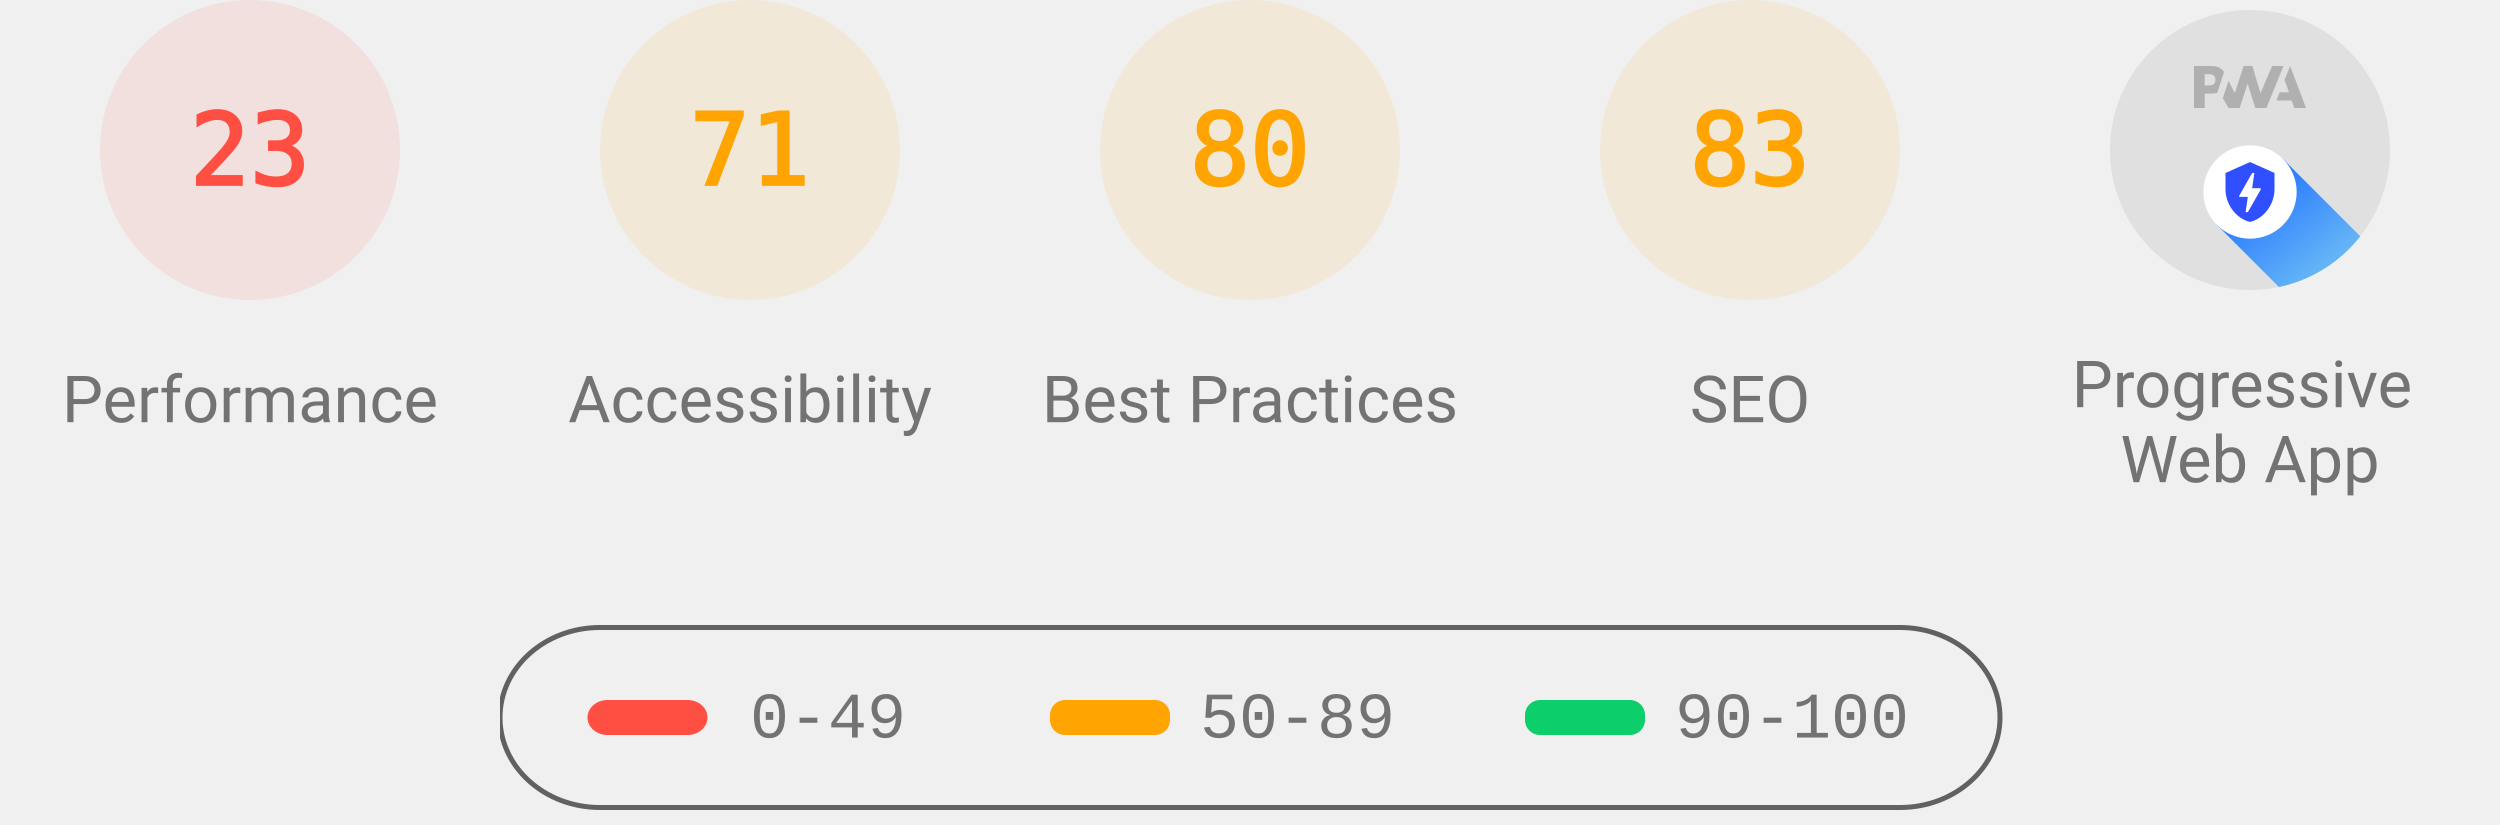
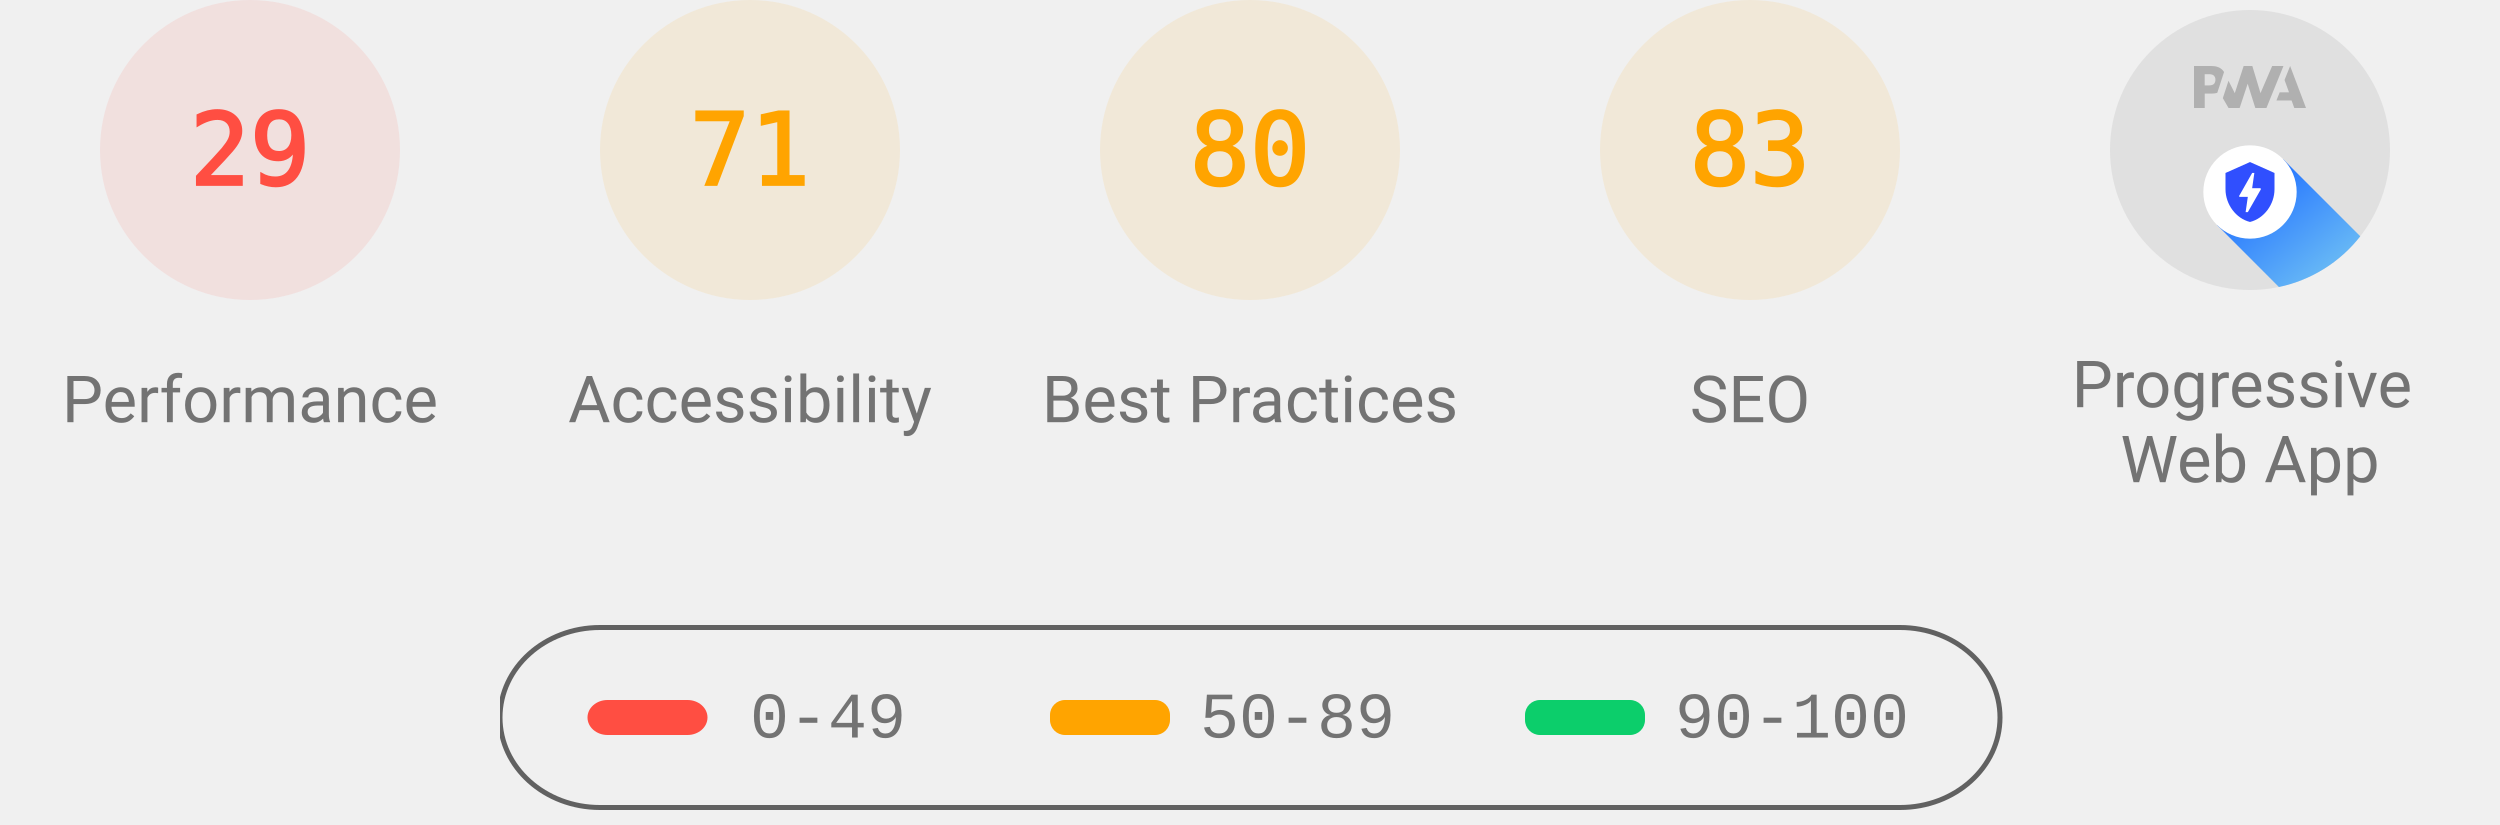
<svg xmlns="http://www.w3.org/2000/svg" class="theme--agnostic" fill="none" width="1000" height="330">
  <style>
			.gauge-base {
				opacity: 0.1
			}

			.gauge-arc {
				fill: none;
				animation-delay: 250ms;
				stroke-linecap: round;
				transform: rotate(-90deg);
				transform-origin: 100px 60px;
				animation: load-gauge 1s ease forwards
			}

			.guage-text {
				font-size: 40px;
				font-family: monospace;
				text-align: center
			}

			.guage-red {
				color: #ff4e42;
				fill: #ff4e42;
				stroke: #ff4e42
			}
			.guage-orange {
				color: #ffa400;
				fill: #ffa400;
				stroke: #ffa400
			}
			.guage-green {
				color: #0cce6b;
				fill: #0cce6b;
				stroke: #0cce6b
			}
			.theme--agnostic .guage-undefined {
				color: #5c5c5c;
				fill: #5c5c5c;
				stroke: #5c5c5c
			}
			.theme--light .guage-undefined {
				color: #1e1e1e;
				fill: #1e1e1e;
				stroke: #1e1e1e
			}
			.theme--dark .guage-undefined {
				color: #f5f5f5;
				fill: #f5f5f5;
				stroke: #f5f5f5
			}

			.guage-title {
				stroke: none;
				font-size: 26px;
				line-height: 26px;
				font-family: Roboto, Halvetica, Arial, sans-serif
			}
			.metric.guage-title {
				font-family: 'Courier New', Courier, monospace
			}
			.theme--agnostic .guage-title {
				color: #737373;
				fill: #737373
			}
			.theme--light .guage-title {
				color: #212121;
				fill: #212121
			}
			.theme--dark .guage-title {
				color: #f5f5f5;
				fill: #f5f5f5
			}

			@keyframes load-gauge {
				from {
					stroke-dasharray: 0 352.858
				}
			}
			.lh-gauge--pwa__disc {
				fill: #e0e0e0
			}
			.lh-gauge--pwa__logo {
				position: relative;
				fill: #b0b0b0
			}
			.lh-gauge--pwa__invisible {
				display: none
			}
			.lh-gauge--pwa__visible {
				display: inline
			}
			.guage-invisible {
				display: none
			}
			.lh-gauge--pwa__logo--primary-color {
				fill: #304ffe
			}
			.theme--agnostic .lh-gauge--pwa__logo--secondary-color {
				fill: #787878
			}
			.theme--light .lh-gauge--pwa__logo--secondary-color {
				fill: #3d3d3d
			}
			.theme--dark .lh-gauge--pwa__logo--secondary-color {
				fill: #d8b6b6
			}
			.theme--light #svg_2 {
				stroke: #00000022
			}
			.theme--agnostic #svg_2 {
				stroke: #616161
			}
			.theme--light #svg_2 {
				stroke: #00000022
			}
			.theme--dark #svg_2 {
				stroke: #f5f5f566
			}
		</style>
  <svg class="guage-div guage-perf guage-red" viewBox="0 0 200 200" width="200" height="200" x="0" y="0">
    <circle class="gauge-base" r="56" cx="100" cy="60" stroke-width="8" />
-     <circle class="gauge-arc guage-arc-1" r="56" cx="100" cy="60" stroke-width="8" style="stroke-dasharray: 80.927, 351.858;" />
-     <text class="guage-text" x="100px" y="60px" alignment-baseline="central" dominant-baseline="central" text-anchor="middle">23</text>
+     <circle class="gauge-arc guage-arc-1" r="56" cx="100" cy="60" stroke-width="8" style="stroke-dasharray: 102.039, 351.858;" />
+     <text class="guage-text" x="100px" y="60px" alignment-baseline="central" dominant-baseline="central" text-anchor="middle">29</text>
    <text class="guage-title" x="100px" y="160px" alignment-baseline="central" dominant-baseline="central" text-anchor="middle">Performance</text>
  </svg>
  <svg class="guage-div guage-acc guage-orange" viewBox="0 0 200 200" width="200" height="200" x="200" y="0">
    <circle class="gauge-base" r="56" cx="100" cy="60" stroke-width="8" />
    <circle class="gauge-arc guage-arc-2" r="56" cx="100" cy="60" stroke-width="8" style="stroke-dasharray: 249.819, 351.858;" />
    <text class="guage-text" x="100px" y="60px" alignment-baseline="central" dominant-baseline="central" text-anchor="middle">71</text>
    <text class="guage-title" x="100px" y="160px" alignment-baseline="central" dominant-baseline="central" text-anchor="middle">Accessibility</text>
  </svg>
  <svg class="guage-div guage-best guage-orange" viewBox="0 0 200 200" width="200" height="200" x="400" y="0">
    <circle class="gauge-base" r="56" cx="100" cy="60" stroke-width="8" />
    <circle class="gauge-arc guage-arc-3" r="56" cx="100" cy="60" stroke-width="8" style="stroke-dasharray: 281.486, 351.858;" />
    <text class="guage-text" x="100px" y="60px" alignment-baseline="central" dominant-baseline="central" text-anchor="middle">80</text>
    <text class="guage-title" x="100px" y="160px" alignment-baseline="central" dominant-baseline="central" text-anchor="middle">Best Practices</text>
  </svg>
  <svg class="guage-div guage-seo guage-orange" viewBox="0 0 200 200" width="200" height="200" x="600" y="0">
    <circle class="gauge-base" r="56" cx="100" cy="60" stroke-width="8" />
    <circle class="gauge-arc guage-arc-4" r="56" cx="100" cy="60" stroke-width="8" style="stroke-dasharray: 292.042, 351.858;" />
    <text class="guage-text" x="100px" y="60px" alignment-baseline="central" dominant-baseline="central" text-anchor="middle">83</text>
    <text class="guage-title" x="100px" y="160px" alignment-baseline="central" dominant-baseline="central" text-anchor="middle">SEO</text>
  </svg>
  <svg class="guage-div guage-pwa " viewBox="0 0 200 200" width="200" height="200" x="800" y="0">
    <svg viewBox="0 0 60 60" width="112" height="112" x="44" y="4">
      <defs>
        <linearGradient id="lh-gauge--pwa__check-circle__gradient-0" x1="50%" y1="0%" x2="50%" y2="100%">
          <stop stop-color="#00C852" offset="0%" />
          <stop stop-color="#009688" offset="100%" />
        </linearGradient>
        <linearGradient id="lh-gauge--pwa__installable__shadow-gradient-0" x1="76.056%" x2="24.111%" y1="82.995%" y2="24.735%">
          <stop stop-color="#A5D6A7" offset="0%" />
          <stop stop-color="#80CBC4" offset="100%" />
        </linearGradient>
        <linearGradient id="lh-gauge--pwa__fast-reliable__shadow-gradient-0" x1="76.056%" y1="82.995%" x2="25.678%" y2="26.493%">
          <stop stop-color="#64B5F6" offset="0%" />
          <stop stop-color="#2979FF" offset="100%" />
        </linearGradient>
        <g id="lh-gauge--pwa__fast-reliable-badge-0">
          <circle fill="#FFFFFF" cx="10" cy="10" r="10" />
          <path fill="#304FFE" d="M10 3.58l5.25 2.34v3.5c0 3.23-2.24 6.26-5.25 7-3.01-.74-5.25-3.77-5.25-7v-3.5L10 3.58zm-.47 10.74l2.76-4.83.03-.07c.04-.08 0-.24-.22-.24h-1.64l.47-3.26h-.47l-2.7 4.77c-.02.01.05-.1-.04.05-.09.16-.1.31.18.31h1.63l-.47 3.27h.47z" />
        </g>
        <g id="lh-gauge--pwa__installable-badge-0">
          <circle fill="#FFFFFF" cx="10" cy="10" r="10" />
          <path fill="#009688" d="M10 4.167A5.835 5.835 0 0 0 4.167 10 5.835 5.835 0 0 0 10 15.833 5.835 5.835 0 0 0 15.833 10 5.835 5.835 0 0 0 10 4.167zm2.917 6.416h-2.334v2.334H9.417v-2.334H7.083V9.417h2.334V7.083h1.166v2.334h2.334v1.166z" />
        </g>
      </defs>
      <g stroke="none" fill-rule="nonzero">
        <circle class="lh-gauge--pwa__disc" cx="30" cy="30" r="30" />
        <g class="lh-gauge--pwa__logo">
          <path d="M35.66 19.39l.7-1.75h2L37.4 15 38.6 12l3.4 9h-2.51l-.58-1.61z" />
          <path d="M33.52 21l3.65-9h-2.42l-2.5 5.82L30.5 12h-1.86l-1.9 5.82-1.35-2.65-1.21 3.72L25.4 21h2.38l1.72-5.2 1.64 5.2z" />
          <path fill-rule="nonzero" d="M20.3 17.91h1.48c.45 0 .85-.05 1.2-.15l.39-1.18 1.07-3.3a2.64 2.64 0 0 0-.28-.37c-.55-.6-1.36-.91-2.42-.91H18v9h2.3V17.9zm1.96-3.84c.22.22.33.5.33.87 0 .36-.1.65-.29.87-.2.23-.59.35-1.15.35h-.86v-2.41h.87c.52 0 .89.1 1.1.32z" />
        </g>
        <rect class="lh-gauge--pwa__component lh-gauge--pwa__na-line lh-gauge--pwa__invisible" fill="#FFFFFF" x="20" y="32" width="20" height="4" rx="2" />
        <g class="lh-gauge--pwa__component lh-gauge--pwa__fast-reliable-badge lh-gauge--pwa__visible" transform="translate(20, 29)">
          <path fill="url(#lh-gauge--pwa__fast-reliable__shadow-gradient-0)" d="M33.63 19.49A30 30 0 0 1 16.2 30.36L3 17.14 17.14 3l16.49 16.49z" />
          <use href="#lh-gauge--pwa__fast-reliable-badge-0" />
        </g>
        <g class="lh-gauge--pwa__component lh-gauge--pwa__installable-badge lh-gauge--pwa__invisible" transform="translate(20, 29)">
          <path fill="url(#lh-gauge--pwa__installable__shadow-gradient-0)" d="M33.629 19.487c-4.272 5.453-10.391 9.39-17.415 10.869L3 17.142 17.142 3 33.63 19.487z" />
          <use href="#lh-gauge--pwa__installable-badge-0" />
        </g>
        <g class="lh-gauge--pwa__component lh-gauge--pwa__fast-reliable-installable-badges lh-gauge--pwa__invisible">
          <g transform="translate(8, 29)">
            <path fill="url(#lh-gauge--pwa__fast-reliable__shadow-gradient-0)" d="M16.321 30.463L3 17.143 17.142 3l22.365 22.365A29.864 29.864 0 0 1 22 31c-1.942 0-3.84-.184-5.679-.537z" />
            <use href="#lh-gauge--pwa__fast-reliable-badge-0" />
          </g>
          <g transform="translate(32, 29)">
            <path fill="url(#lh-gauge--pwa__installable__shadow-gradient-0)" d="M25.982 11.84a30.107 30.107 0 0 1-13.08 15.203L3 17.143 17.142 3l8.84 8.84z" />
            <use href="#lh-gauge--pwa__installable-badge-0" />
          </g>
        </g>
        <g class="lh-gauge--pwa__component lh-gauge--pwa__check-circle lh-gauge--pwa__invisible" transform="translate(18, 28)">
          <circle fill="#FFFFFF" cx="12" cy="12" r="12" />
          <path fill="url(#lh-gauge--pwa__check-circle__gradient-0)" d="M12 2a10 10 0 1 0 0 20 10 10 0 0 0 0-20zm-2 15l-5-5 1.41-1.41L10 14.17l7.59-7.59L19 8l-9 9z" />
        </g>
      </g>
    </svg>
    <text class="guage-title" y="160px" alignment-baseline="central" dominant-baseline="central" text-anchor="middle">
      <tspan x="100px" dy="-6px">Progressive</tspan>
      <tspan x="100px" dy="30px">Web App</tspan>
    </text>
  </svg>
  <svg width="604" height="76" x="200" y="250">
    <g>
      <rect fill="none" id="canvas_background" height="80" width="604" y="-1" x="-1" />
      <g display="none" overflow="visible" y="0" x="0" height="100%" width="100%" id="canvasGrid">
        <rect fill="url(#gridpattern)" stroke-width="0" y="0" x="0" height="100%" width="100%" />
      </g>
    </g>
    <g>
      <rect fill-opacity="0" stroke-width="2" rx="40" id="svg_2" height="72" width="600" y="1" x="0" fill="#000000" />
      <rect stroke="#000" rx="8" id="svg_3" height="14" width="48" y="30" x="35" stroke-opacity="null" stroke-width="0" fill="#ff4e42" />
      <rect stroke="#000" rx="6" id="svg_4" height="14" width="48" y="30" x="220" stroke-opacity="null" stroke-width="0" fill="#ffa400" />
      <rect stroke="#000" rx="6" id="svg_5" height="14" width="48" y="30" x="410" stroke-opacity="null" stroke-width="0" fill="#0cce6b" />
      <text class="metric guage-title" xml:space="preserve" text-anchor="start" font-size="26" id="svg_6" y="45" x="100" stroke-opacity="null" stroke-width="0" stroke="#000">0-49</text>
      <text class="metric guage-title" xml:space="preserve" text-anchor="start" font-size="26" id="svg_7" y="45" x="280" stroke-opacity="null" stroke-width="0" stroke="#000">50-89</text>
      <text class="metric guage-title" xml:space="preserve" text-anchor="start" font-size="26" id="svg_8" y="45" x="470" stroke-opacity="null" stroke-width="0" stroke="#000">90-100</text>
    </g>
  </svg>
</svg>
